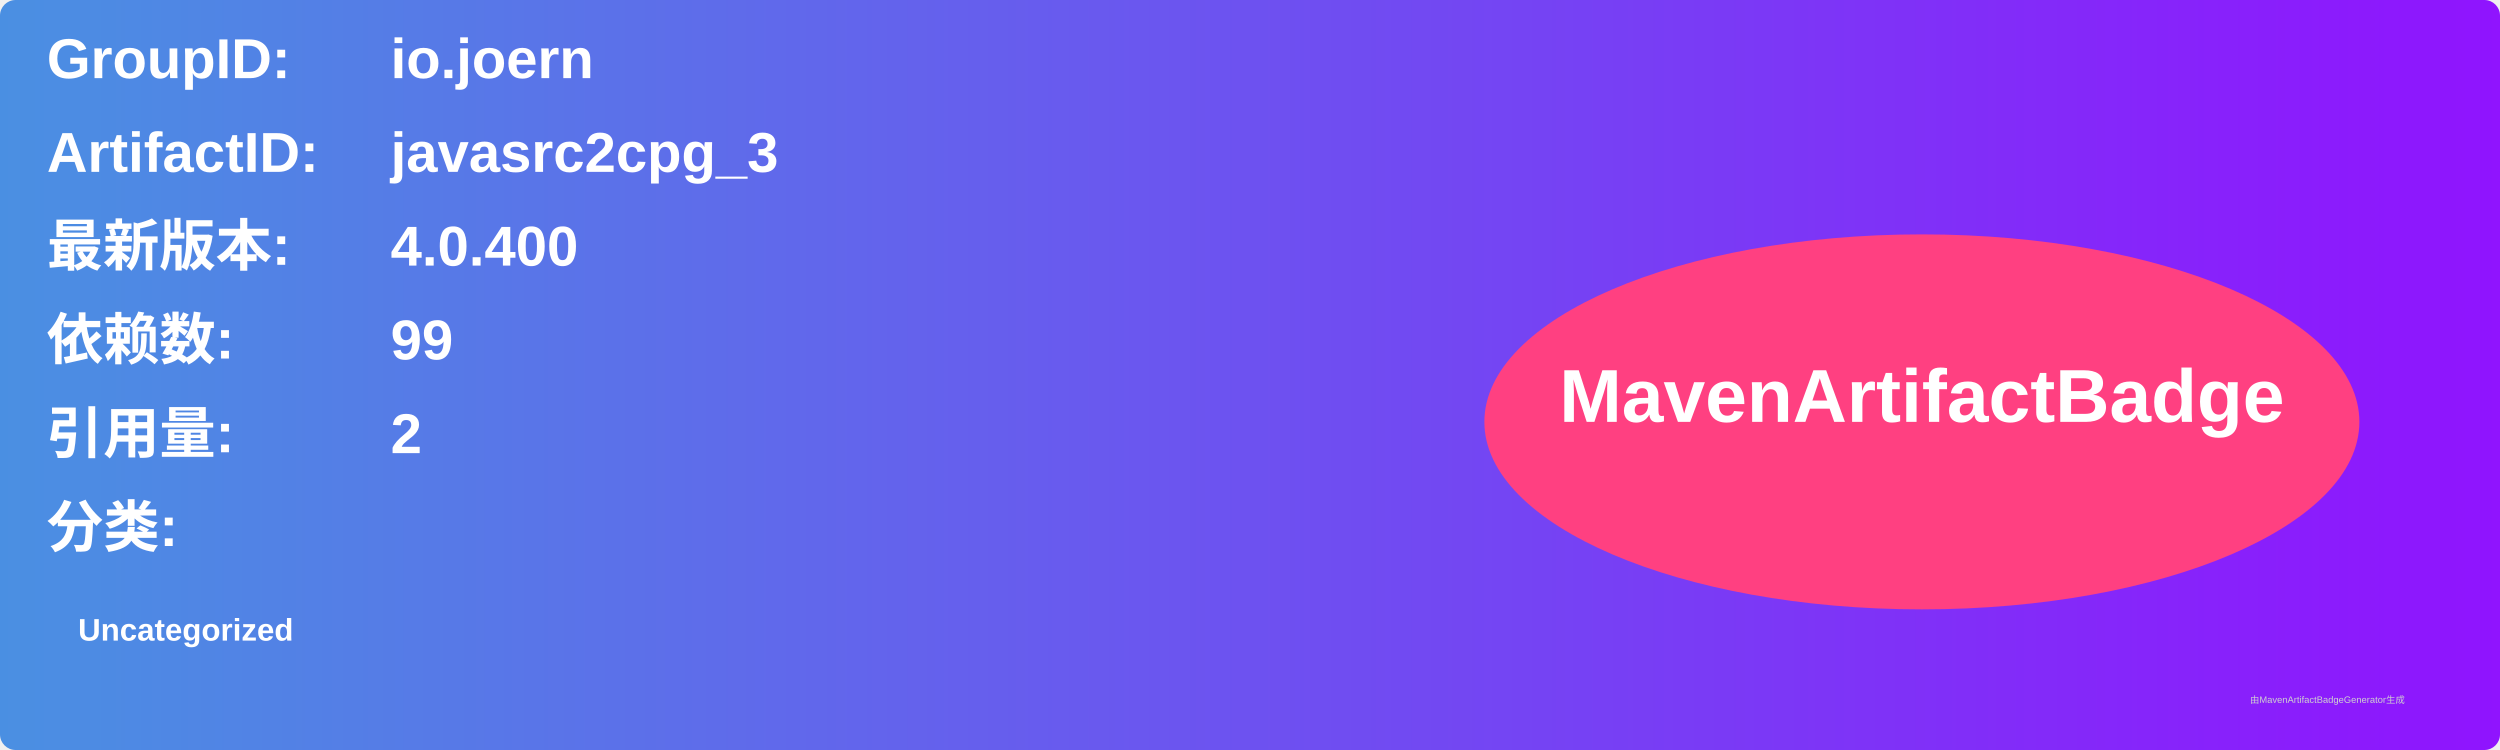
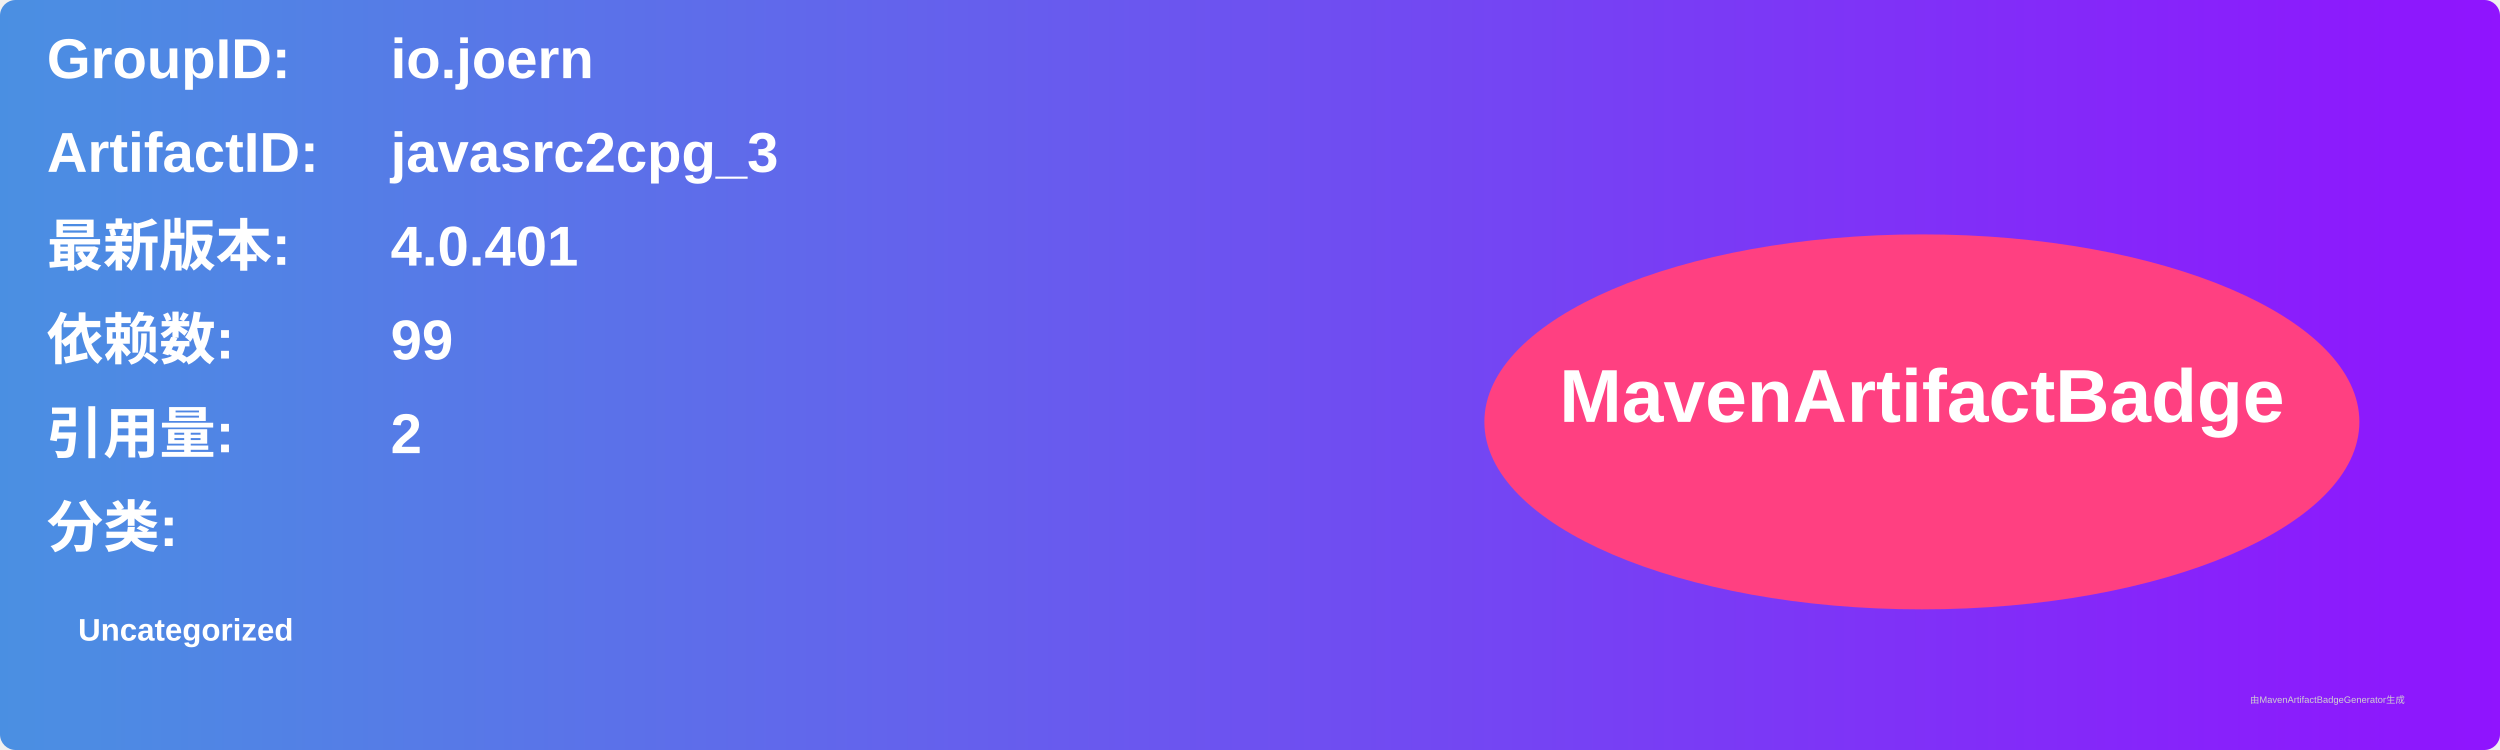
<svg xmlns="http://www.w3.org/2000/svg" width="800" height="240" viewBox="0 0 800 240">
  <linearGradient id="grad" x1="0%" y1="0%" x2="100%" y2="0%">
    <stop offset="0%" stop-color="#4a90e2" />
    <stop offset="100%" stop-color="#9013fe" />
  </linearGradient>
  <rect width="100%" height="100%" rx="5" ry="5" fill="url(#grad)" />
  <g transform="translate(15, 15)">
    <text x="0" y="10" font-family="Arial" font-size="18" fill="white" font-weight="bold" width="260">GroupID:</text>
    <text x="110" y="10" font-family="Arial" font-size="18" fill="white" font-weight="bold" width="460">io.joern</text>
    <text x="0" y="40" font-family="Arial" font-size="18" fill="white" font-weight="bold" width="260">ArtifactID:</text>
    <text x="110" y="40" font-family="Arial" font-size="18" fill="white" font-weight="bold" width="460">javasrc2cpg_3</text>
    <text x="0" y="70" font-family="Arial" font-size="18" fill="white" font-weight="bold">最新版本:</text>
    <text x="110" y="70" font-family="Arial" font-size="18" fill="white" font-weight="bold">
-       <tspan font-weight="bold">4.0.400</tspan>
+       <tspan font-weight="bold">4.0.401</tspan>
    </text>
    <text x="0" y="100" font-family="Arial" font-size="18" fill="white" font-weight="bold">依赖数: </text>
    <text x="110" y="100" font-family="Arial" font-size="18" fill="white">
      <tspan font-weight="bold">99</tspan>
    </text>
    <text x="0" y="130" font-family="Arial" font-size="18" fill="white" font-weight="bold">引用量: </text>
    <text x="110" y="130" font-family="Arial" font-size="18" fill="white">
      <tspan font-weight="bold">2</tspan>
    </text>
    <text x="0" y="160" font-family="Arial" font-size="18" fill="white" font-weight="bold">分类:</text>
    <text x="10" y="190" font-family="Arial" font-size="10" fill="white">
      <tspan font-weight="bold">Uncategorized</tspan>
    </text>
    <ellipse cx="600" cy="120" rx="140" ry="60" fill="#ff4081" />
    <text x="600" y="120" text-anchor="middle" font-family="Arial" font-size="24" fill="white" font-weight="bold">MavenArtifactBadge</text>
  </g>
  <text x="720" y="225" font-family="Arial" font-size="3" fill="#d0d0d0">由MavenArtifactBadgeGenerator生成</text>
</svg>
